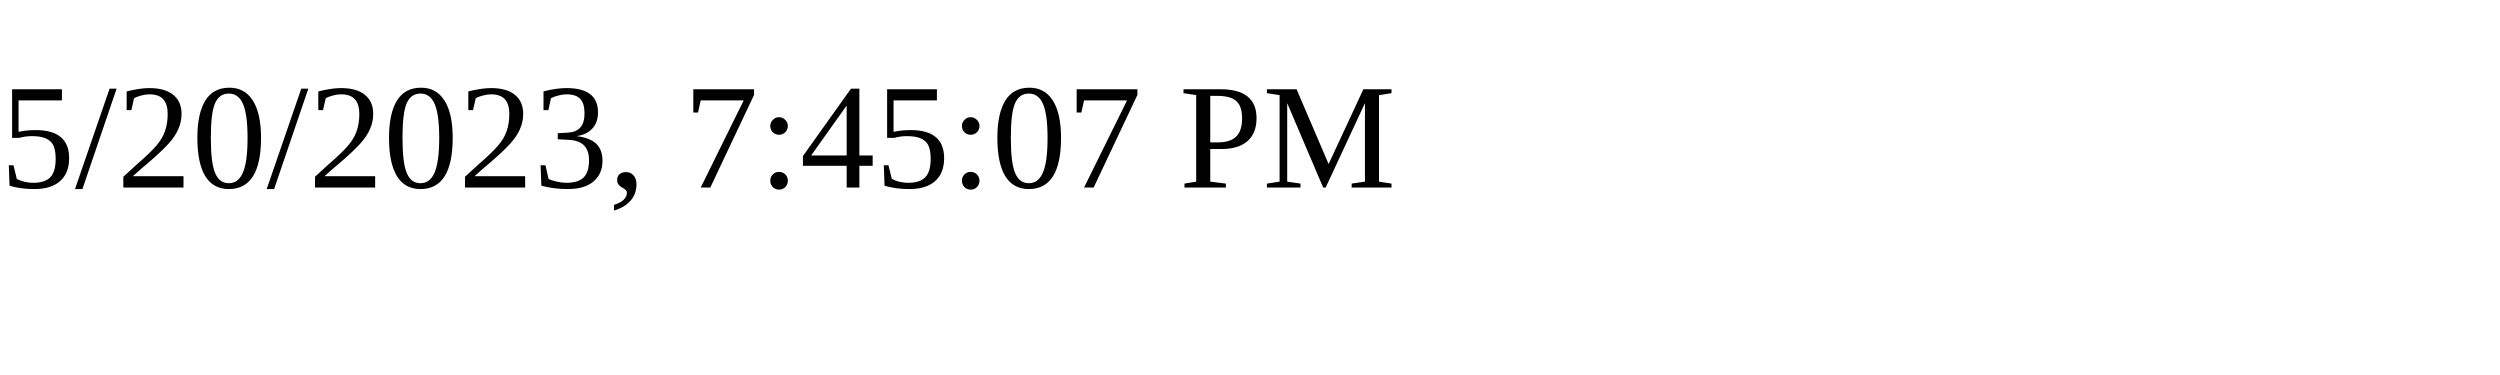
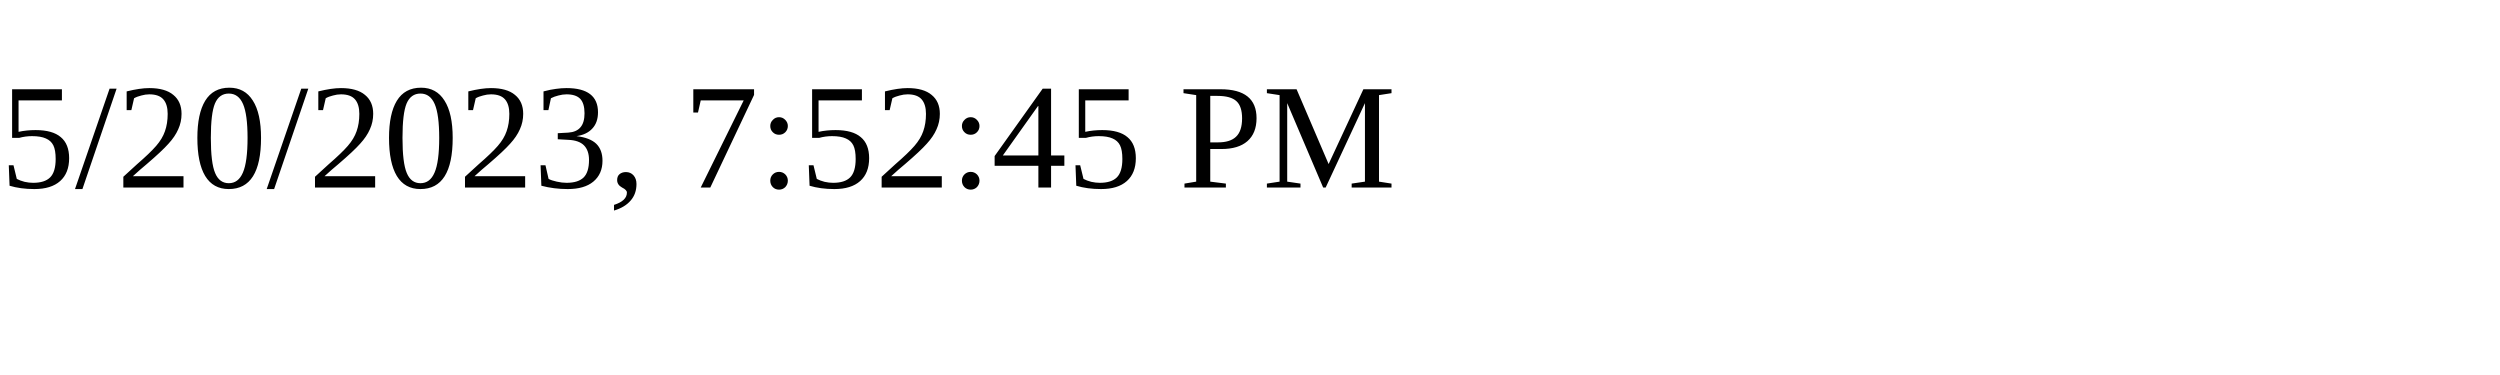
<svg xmlns="http://www.w3.org/2000/svg" height="30" width="200">
-   <text x="0" y="15">5/20/2023, 7:45:07 PM</text>
+   <text x="0" y="15">5/20/2023, 7:52:45 PM</text>
</svg>
